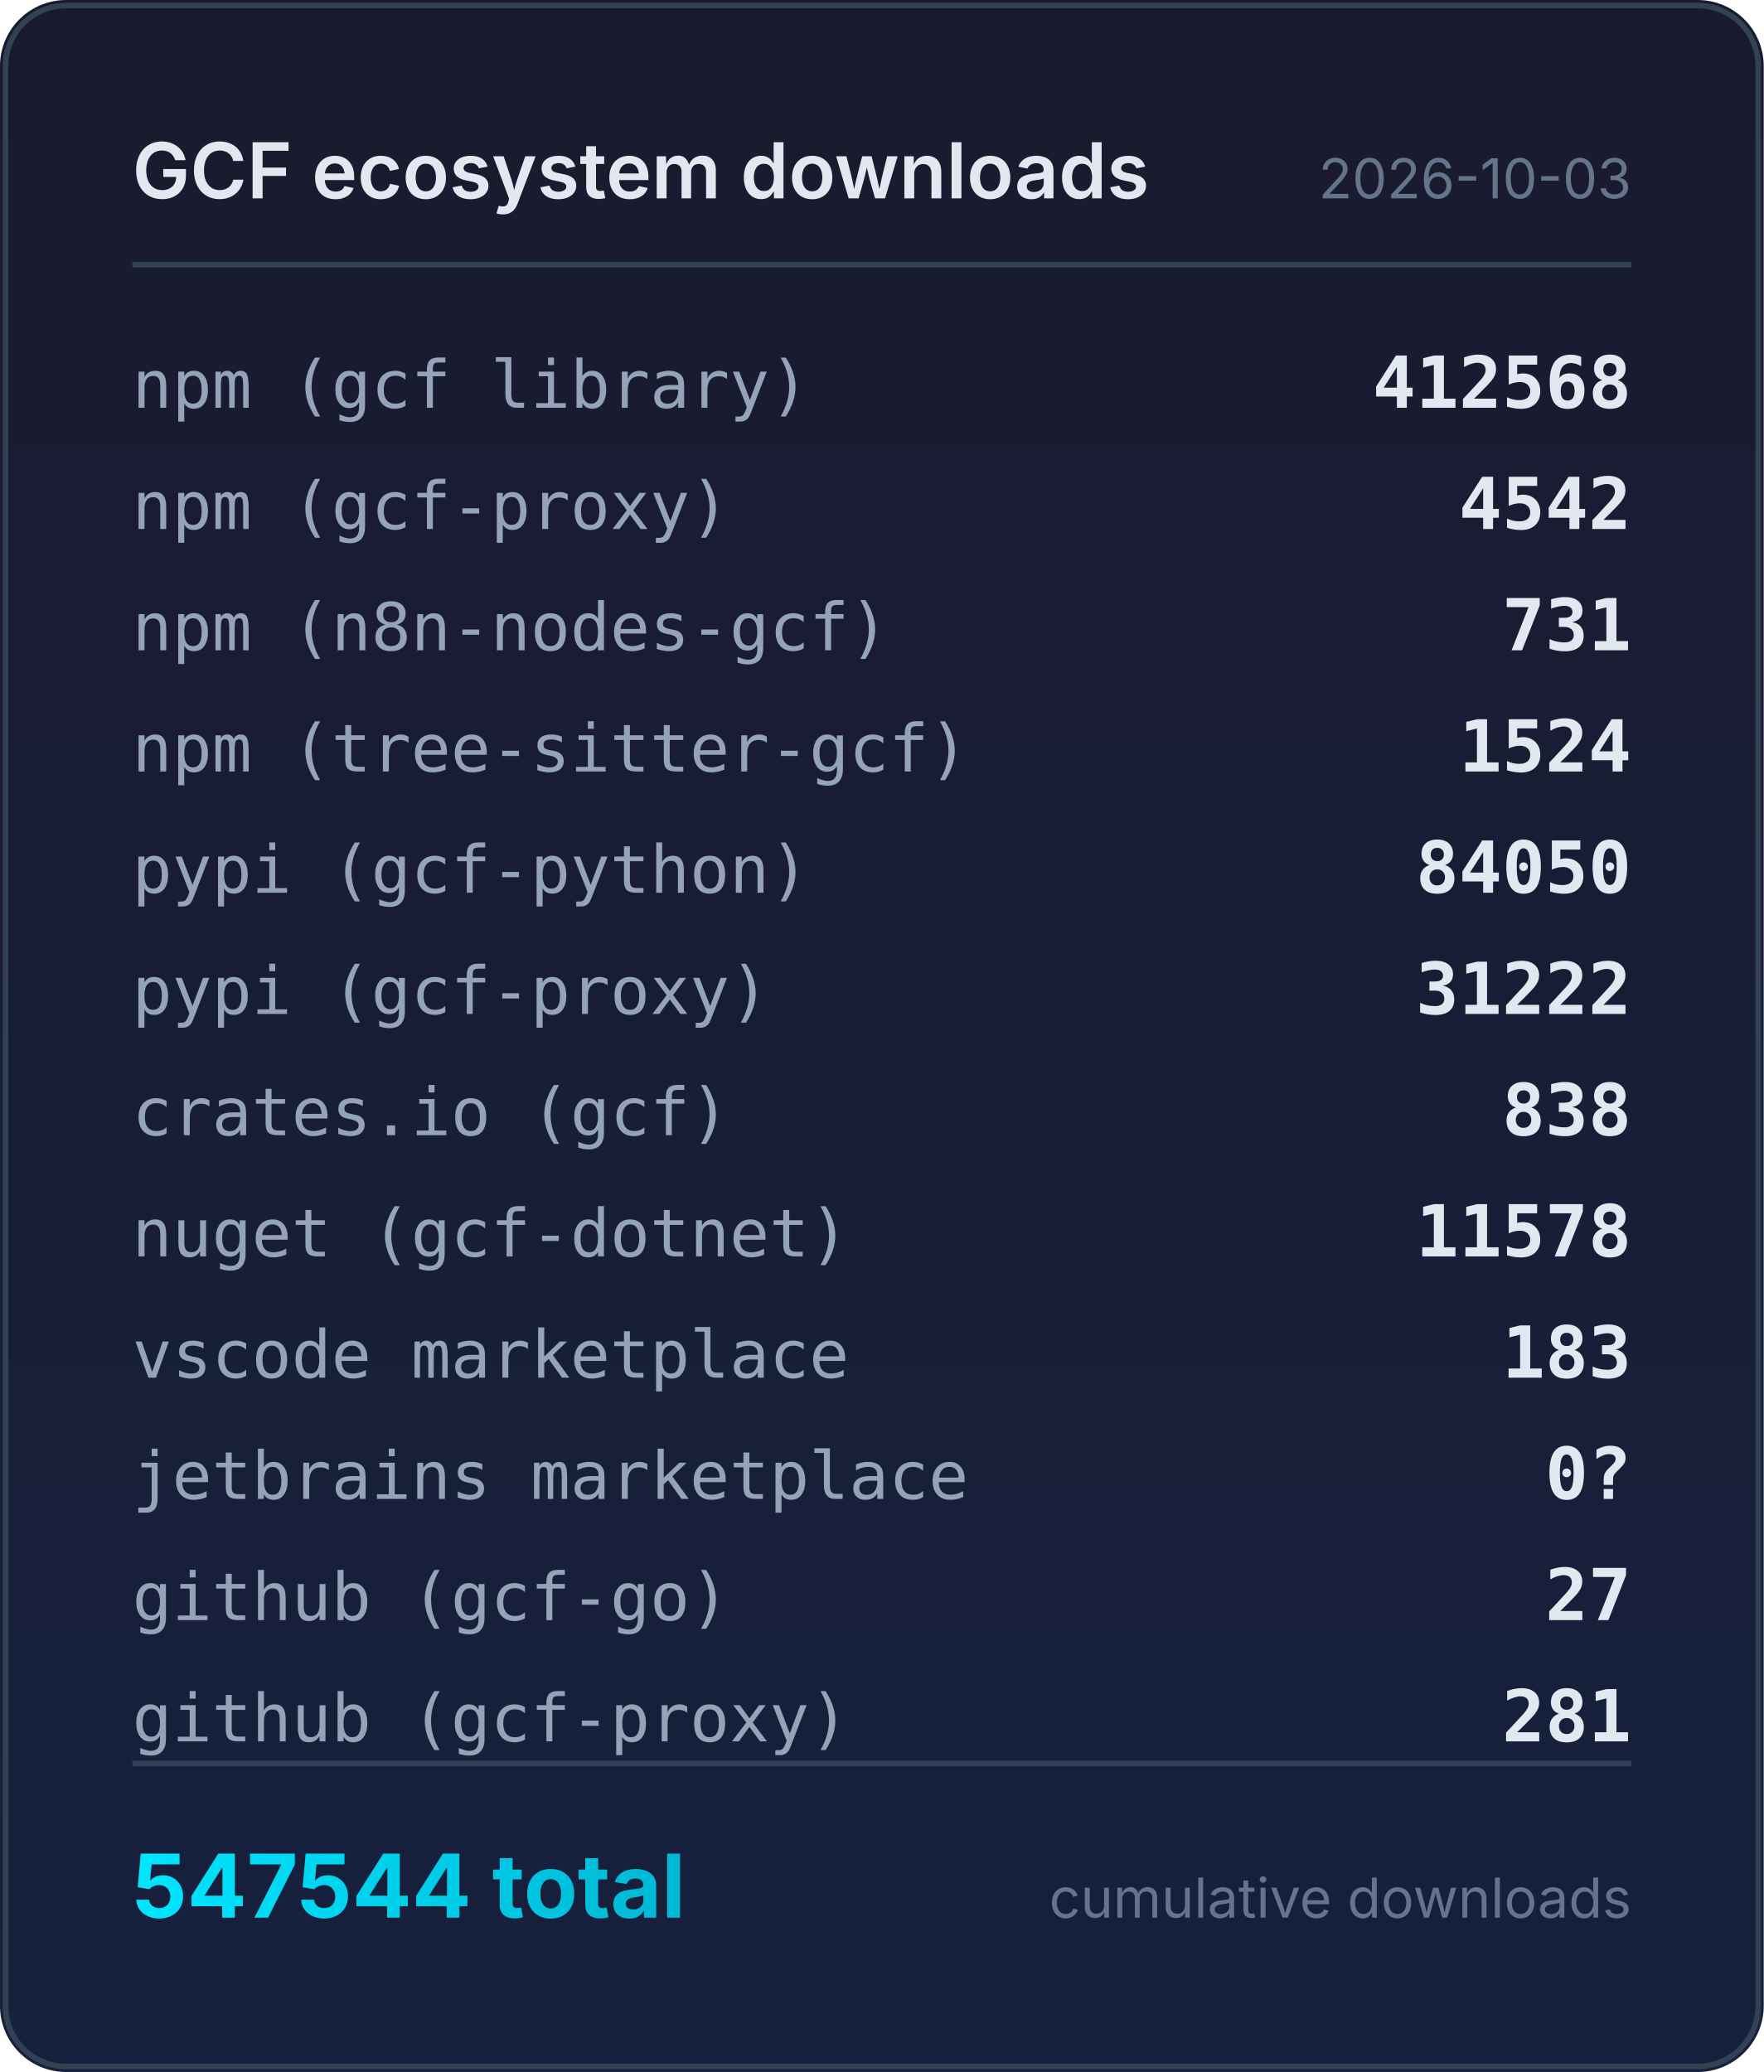
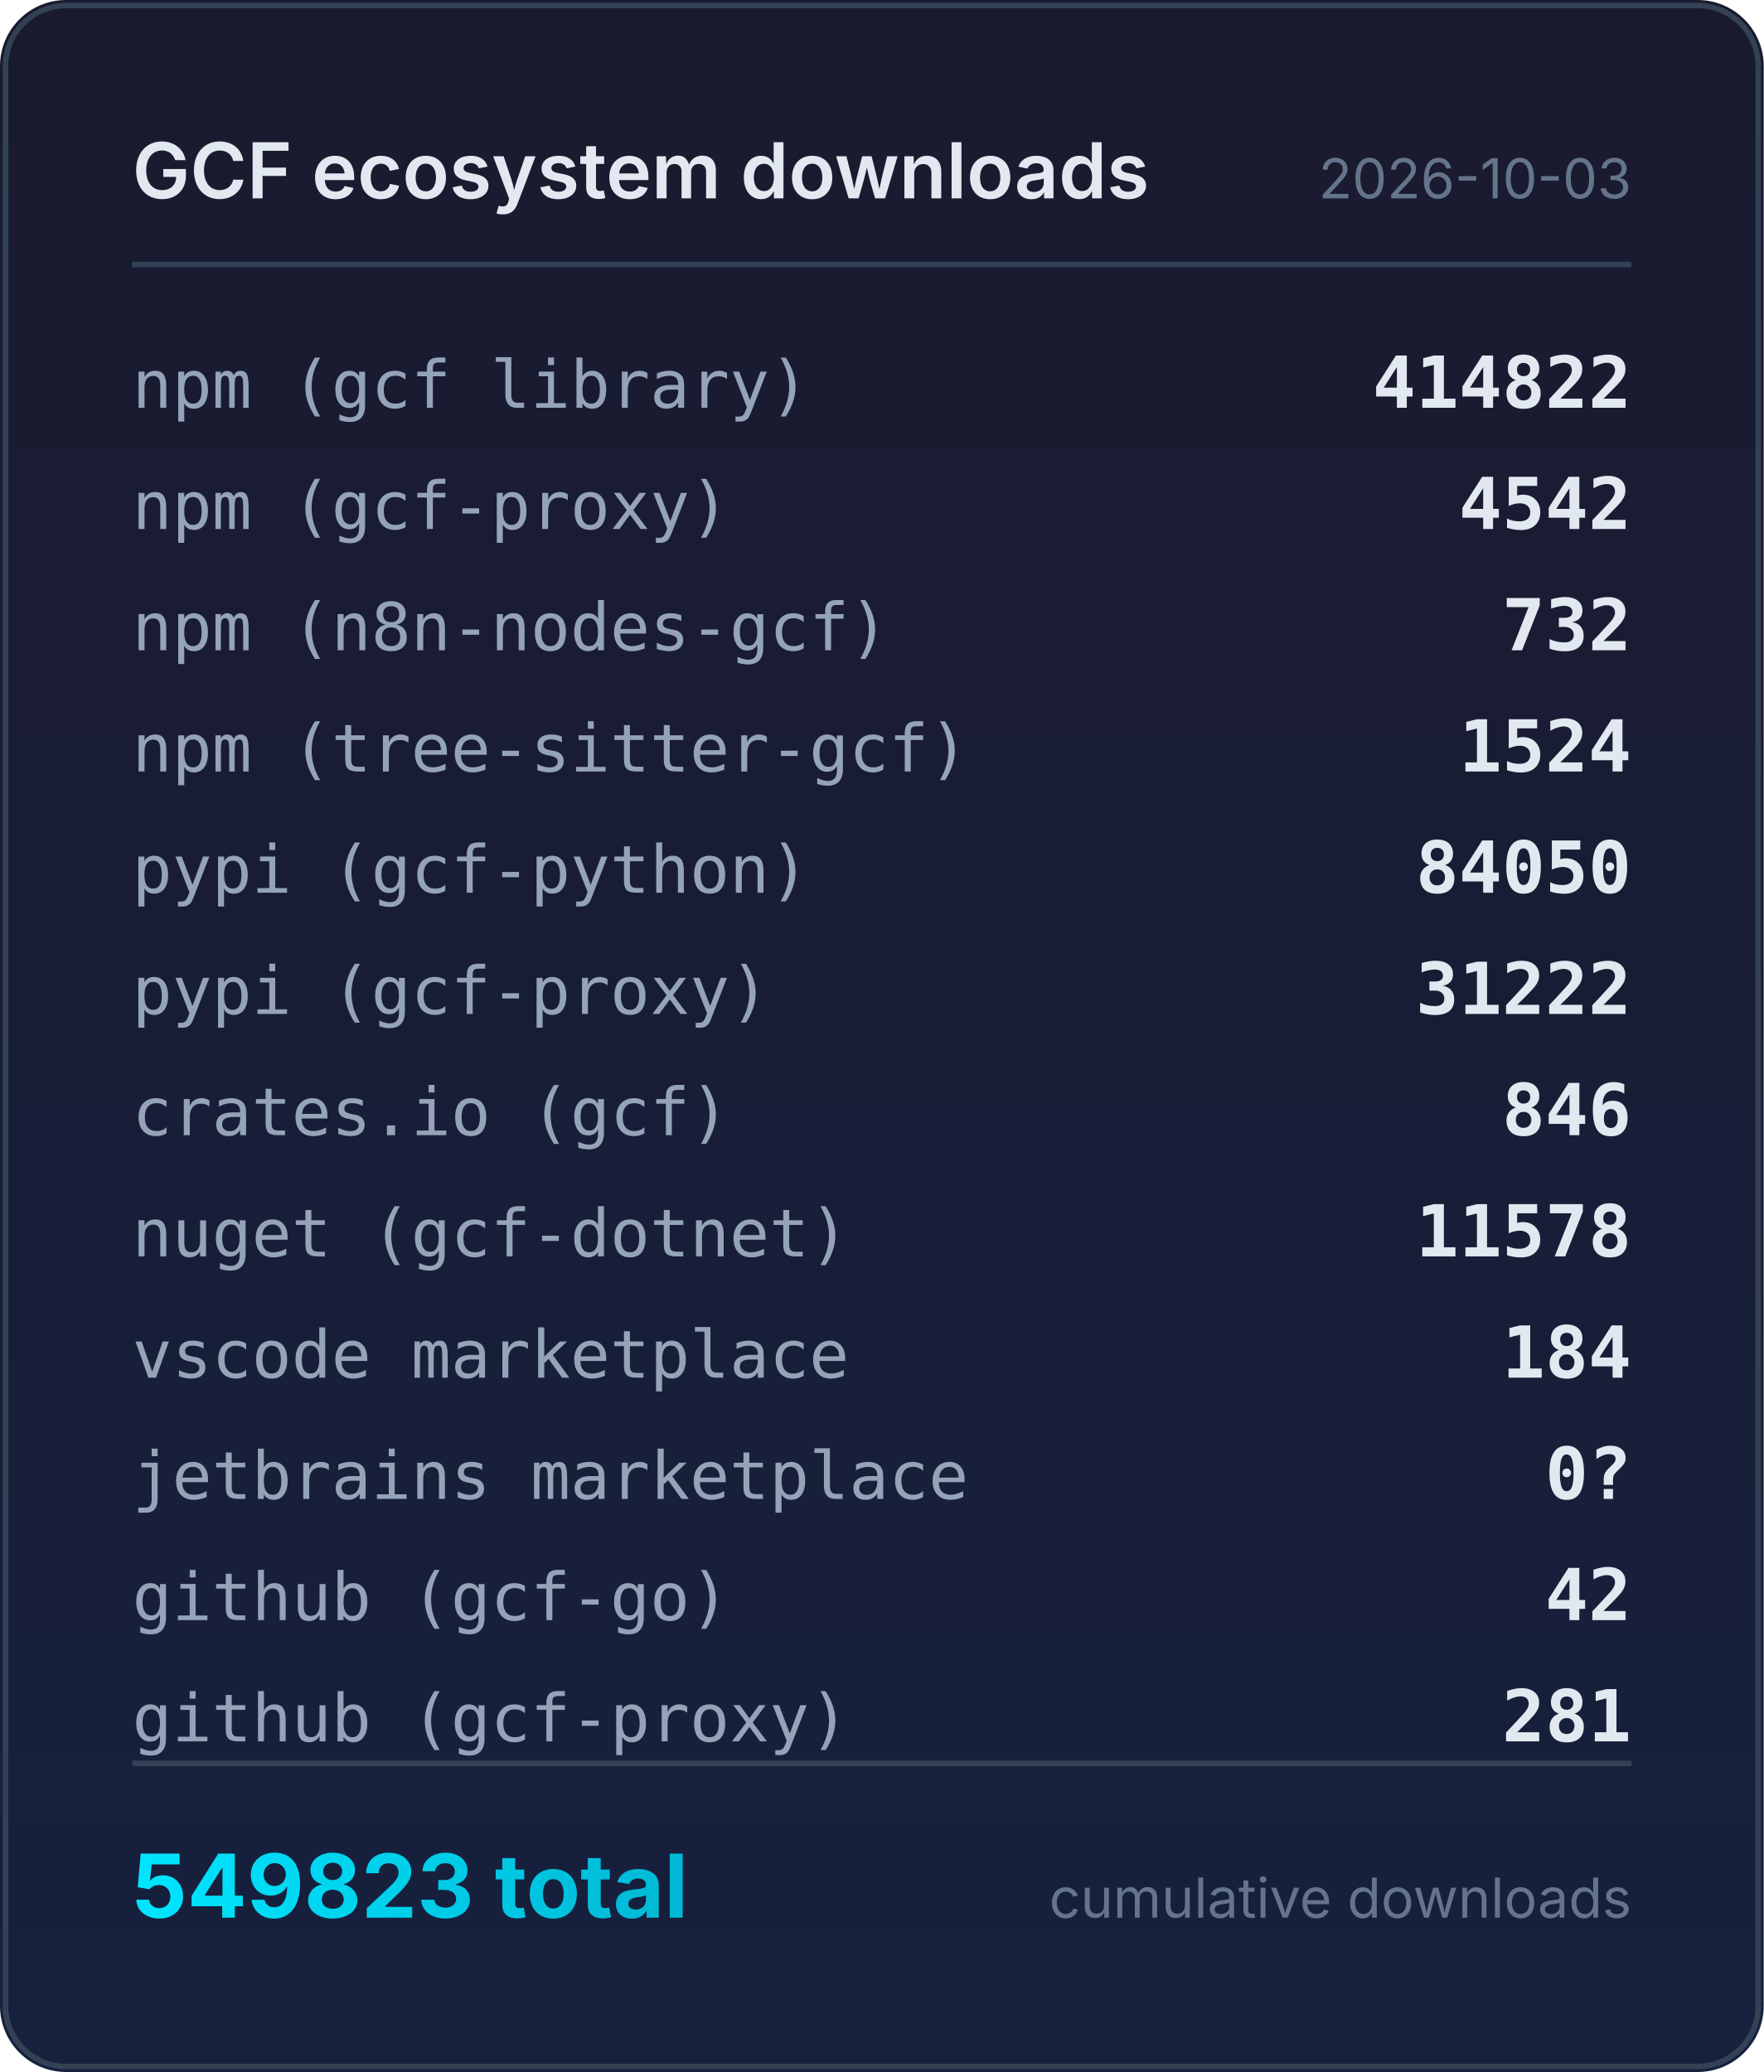
<svg xmlns="http://www.w3.org/2000/svg" width="320" height="376" viewBox="0 0 320 376">
  <defs>
    <linearGradient id="bg" x1="0" y1="0" x2="0" y2="1">
      <stop offset="0%" stop-color="#1a1a2e" />
      <stop offset="100%" stop-color="#16213e" />
    </linearGradient>
    <linearGradient id="accent" x1="0" y1="0" x2="1" y2="0">
      <stop offset="0%" stop-color="#00e5ff" />
      <stop offset="100%" stop-color="#00b8d4" />
    </linearGradient>
  </defs>
  <rect width="320" height="376" rx="12" fill="url(#bg)" />
  <rect x="1" y="1" width="318" height="374" rx="11" fill="none" stroke="#334155" stroke-width="1" />
  <text x="24" y="36" fill="#e2e8f0" font-family="system-ui,-apple-system,sans-serif" font-size="14" font-weight="600">GCF ecosystem downloads</text>
  <text x="296" y="36" fill="#64748b" font-family="system-ui,-apple-system,sans-serif" font-size="10" text-anchor="end">2026-10-03</text>
  <line x1="24" y1="48" x2="296" y2="48" stroke="#334155" stroke-width="1" />
  <text x="24" y="74" fill="#94a3b8" font-family="ui-monospace,monospace" font-size="12">npm (gcf library)</text>
-   <text x="296" y="74" fill="#e2e8f0" font-family="ui-monospace,monospace" font-size="13" font-weight="600" text-anchor="end">412568</text>
+   <text x="296" y="74" fill="#e2e8f0" font-family="ui-monospace,monospace" font-size="13" font-weight="600" text-anchor="end">414822</text>
  <text x="24" y="96" fill="#94a3b8" font-family="ui-monospace,monospace" font-size="12">npm (gcf-proxy)</text>
  <text x="296" y="96" fill="#e2e8f0" font-family="ui-monospace,monospace" font-size="13" font-weight="600" text-anchor="end">4542</text>
  <text x="24" y="118" fill="#94a3b8" font-family="ui-monospace,monospace" font-size="12">npm (n8n-nodes-gcf)</text>
-   <text x="296" y="118" fill="#e2e8f0" font-family="ui-monospace,monospace" font-size="13" font-weight="600" text-anchor="end">731</text>
+   <text x="296" y="118" fill="#e2e8f0" font-family="ui-monospace,monospace" font-size="13" font-weight="600" text-anchor="end">732</text>
  <text x="24" y="140" fill="#94a3b8" font-family="ui-monospace,monospace" font-size="12">npm (tree-sitter-gcf)</text>
  <text x="296" y="140" fill="#e2e8f0" font-family="ui-monospace,monospace" font-size="13" font-weight="600" text-anchor="end">1524</text>
  <text x="24" y="162" fill="#94a3b8" font-family="ui-monospace,monospace" font-size="12">pypi (gcf-python)</text>
  <text x="296" y="162" fill="#e2e8f0" font-family="ui-monospace,monospace" font-size="13" font-weight="600" text-anchor="end">84050</text>
  <text x="24" y="184" fill="#94a3b8" font-family="ui-monospace,monospace" font-size="12">pypi (gcf-proxy)</text>
  <text x="296" y="184" fill="#e2e8f0" font-family="ui-monospace,monospace" font-size="13" font-weight="600" text-anchor="end">31222</text>
  <text x="24" y="206" fill="#94a3b8" font-family="ui-monospace,monospace" font-size="12">crates.io (gcf)</text>
-   <text x="296" y="206" fill="#e2e8f0" font-family="ui-monospace,monospace" font-size="13" font-weight="600" text-anchor="end">838</text>
+   <text x="296" y="206" fill="#e2e8f0" font-family="ui-monospace,monospace" font-size="13" font-weight="600" text-anchor="end">846</text>
  <text x="24" y="228" fill="#94a3b8" font-family="ui-monospace,monospace" font-size="12">nuget (gcf-dotnet)</text>
  <text x="296" y="228" fill="#e2e8f0" font-family="ui-monospace,monospace" font-size="13" font-weight="600" text-anchor="end">11578</text>
  <text x="24" y="250" fill="#94a3b8" font-family="ui-monospace,monospace" font-size="12">vscode marketplace</text>
-   <text x="296" y="250" fill="#e2e8f0" font-family="ui-monospace,monospace" font-size="13" font-weight="600" text-anchor="end">183</text>
+   <text x="296" y="250" fill="#e2e8f0" font-family="ui-monospace,monospace" font-size="13" font-weight="600" text-anchor="end">184</text>
  <text x="24" y="272" fill="#94a3b8" font-family="ui-monospace,monospace" font-size="12">jetbrains marketplace</text>
  <text x="296" y="272" fill="#e2e8f0" font-family="ui-monospace,monospace" font-size="13" font-weight="600" text-anchor="end">0?</text>
  <text x="24" y="294" fill="#94a3b8" font-family="ui-monospace,monospace" font-size="12">github (gcf-go)</text>
-   <text x="296" y="294" fill="#e2e8f0" font-family="ui-monospace,monospace" font-size="13" font-weight="600" text-anchor="end">27</text>
+   <text x="296" y="294" fill="#e2e8f0" font-family="ui-monospace,monospace" font-size="13" font-weight="600" text-anchor="end">42</text>
  <text x="24" y="316" fill="#94a3b8" font-family="ui-monospace,monospace" font-size="12">github (gcf-proxy)</text>
  <text x="296" y="316" fill="#e2e8f0" font-family="ui-monospace,monospace" font-size="13" font-weight="600" text-anchor="end">281</text>
  <line x1="24" y1="320" x2="296" y2="320" stroke="#334155" stroke-width="1" />
-   <text x="24" y="348" fill="url(#accent)" font-family="system-ui,-apple-system,sans-serif" font-size="16" font-weight="700">547544 total</text>
+   <text x="24" y="348" fill="url(#accent)" font-family="system-ui,-apple-system,sans-serif" font-size="16" font-weight="700">549823 total</text>
  <text x="296" y="348" fill="#64748b" font-family="system-ui,-apple-system,sans-serif" font-size="10" text-anchor="end">cumulative downloads</text>
</svg>
